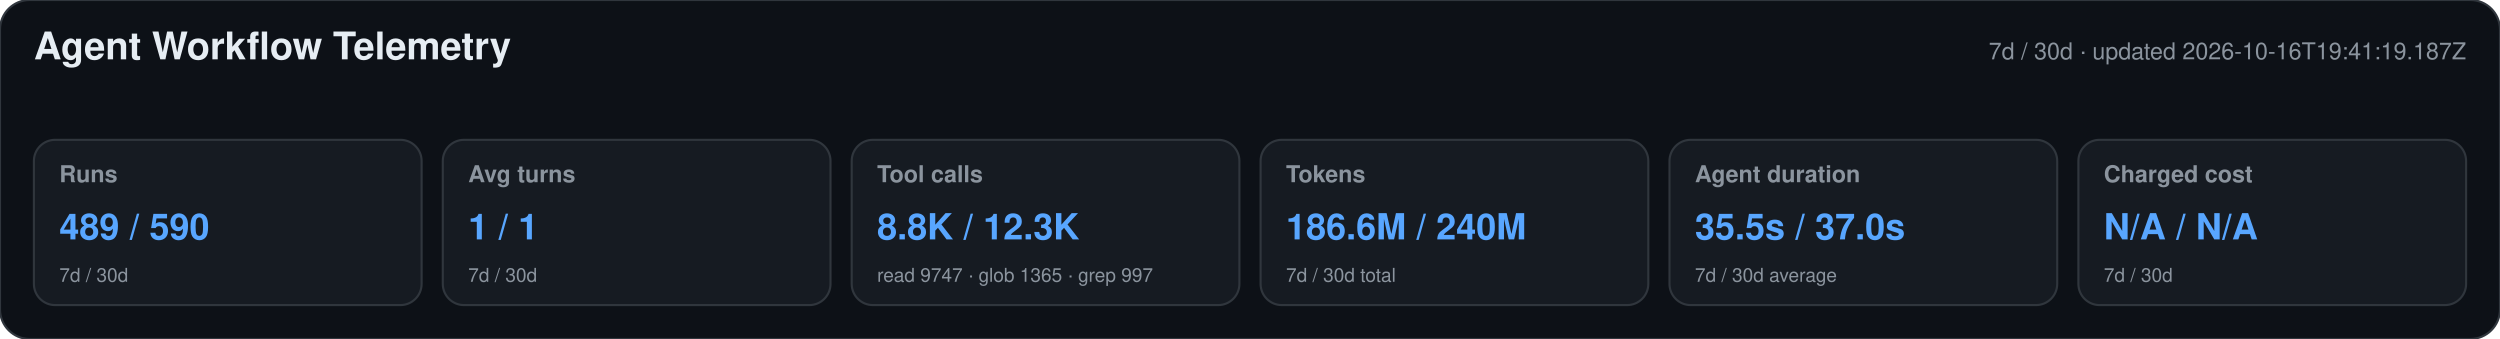
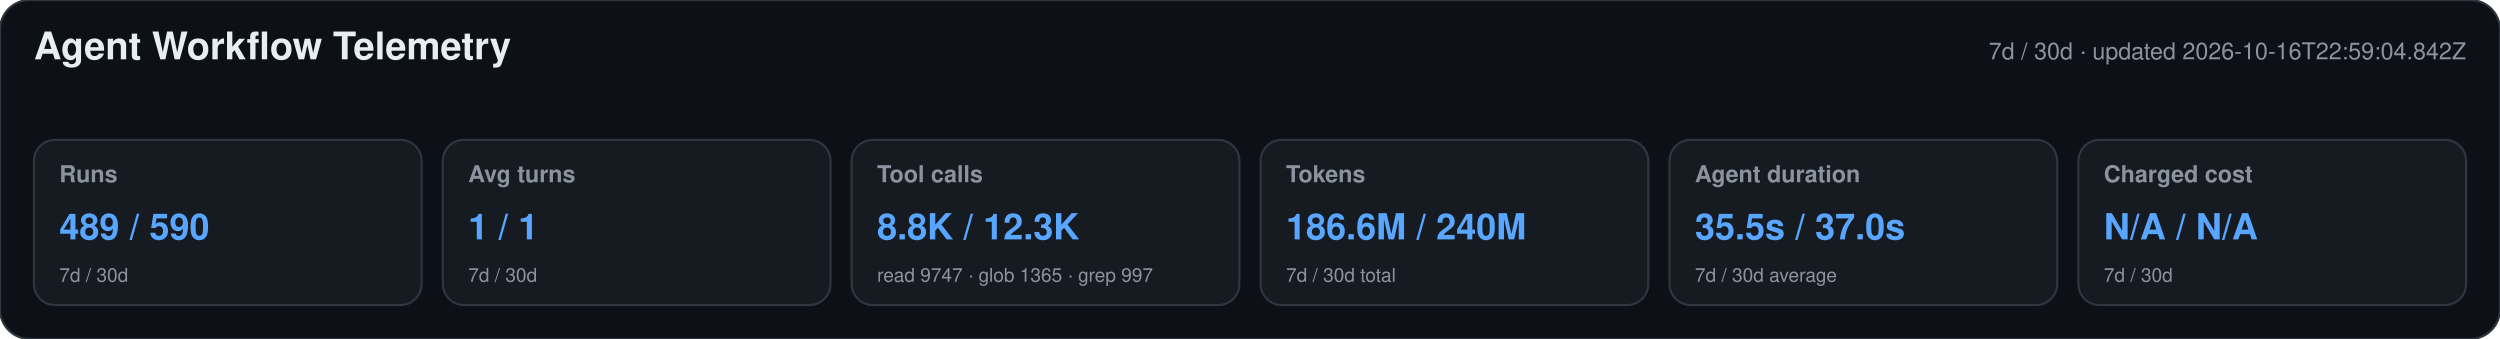
<svg xmlns="http://www.w3.org/2000/svg" width="1180" height="160" viewBox="0 0 1180 160" role="img" aria-labelledby="title desc">
  <style>text{font-family:-apple-system,BlinkMacSystemFont,"Segoe UI",Helvetica,Arial,sans-serif}.heading{font-size:18px;font-weight:650;fill:#e6edf3}.meta,.label,.secondary{fill:#8b949e}.meta,.label{font-size:11px}.label{font-weight:600}.primary{font-size:17px;font-weight:700;fill:#58a6ff}.secondary{font-size:9px}</style>
  <rect width="1180" height="160" rx="14" fill="#0d1117" stroke="#30363d" />
  <text x="16" y="28" class="heading">Agent Workflow Telemetry</text>
-   <text x="1164" y="28" text-anchor="end" class="meta">7d / 30d · updated 2026-10-16T19:41:19.187Z</text>
+   <text x="1164" y="28" text-anchor="end" class="meta">7d / 30d · updated 2026-10-16T22:59:04.842Z</text>
  <g>
    <rect x="16" y="66" width="183" height="78" rx="10" fill="#161b22" stroke="#30363d" />
    <text x="28" y="86" class="label">Runs</text>
    <text x="28" y="113" class="primary">489 / 590</text>
    <text x="28" y="133" class="secondary">7d / 30d</text>
  </g>
  <g>
    <rect x="209" y="66" width="183" height="78" rx="10" fill="#161b22" stroke="#30363d" />
    <text x="221" y="86" class="label">Avg turns</text>
    <text x="221" y="113" class="primary">1 / 1</text>
    <text x="221" y="133" class="secondary">7d / 30d</text>
  </g>
  <g>
    <rect x="402" y="66" width="183" height="78" rx="10" fill="#161b22" stroke="#30363d" />
    <text x="414" y="86" class="label">Tool calls</text>
    <text x="414" y="113" class="primary">8.8K / 12.3K</text>
    <text x="414" y="133" class="secondary">read 9747 · glob 1365 · grep 997</text>
  </g>
  <g>
    <rect x="595" y="66" width="183" height="78" rx="10" fill="#161b22" stroke="#30363d" />
    <text x="607" y="86" class="label">Tokens</text>
    <text x="607" y="113" class="primary">186.6M / 240M</text>
    <text x="607" y="133" class="secondary">7d / 30d total</text>
  </g>
  <g>
    <rect x="788" y="66" width="183" height="78" rx="10" fill="#161b22" stroke="#30363d" />
    <text x="800" y="86" class="label">Agent duration</text>
    <text x="800" y="113" class="primary">35.5s / 37.0s</text>
    <text x="800" y="133" class="secondary">7d / 30d average</text>
  </g>
  <g>
    <rect x="981" y="66" width="183" height="78" rx="10" fill="#161b22" stroke="#30363d" />
    <text x="993" y="86" class="label">Charged cost</text>
    <text x="993" y="113" class="primary">N/A / N/A</text>
    <text x="993" y="133" class="secondary">7d / 30d</text>
  </g>
</svg>
